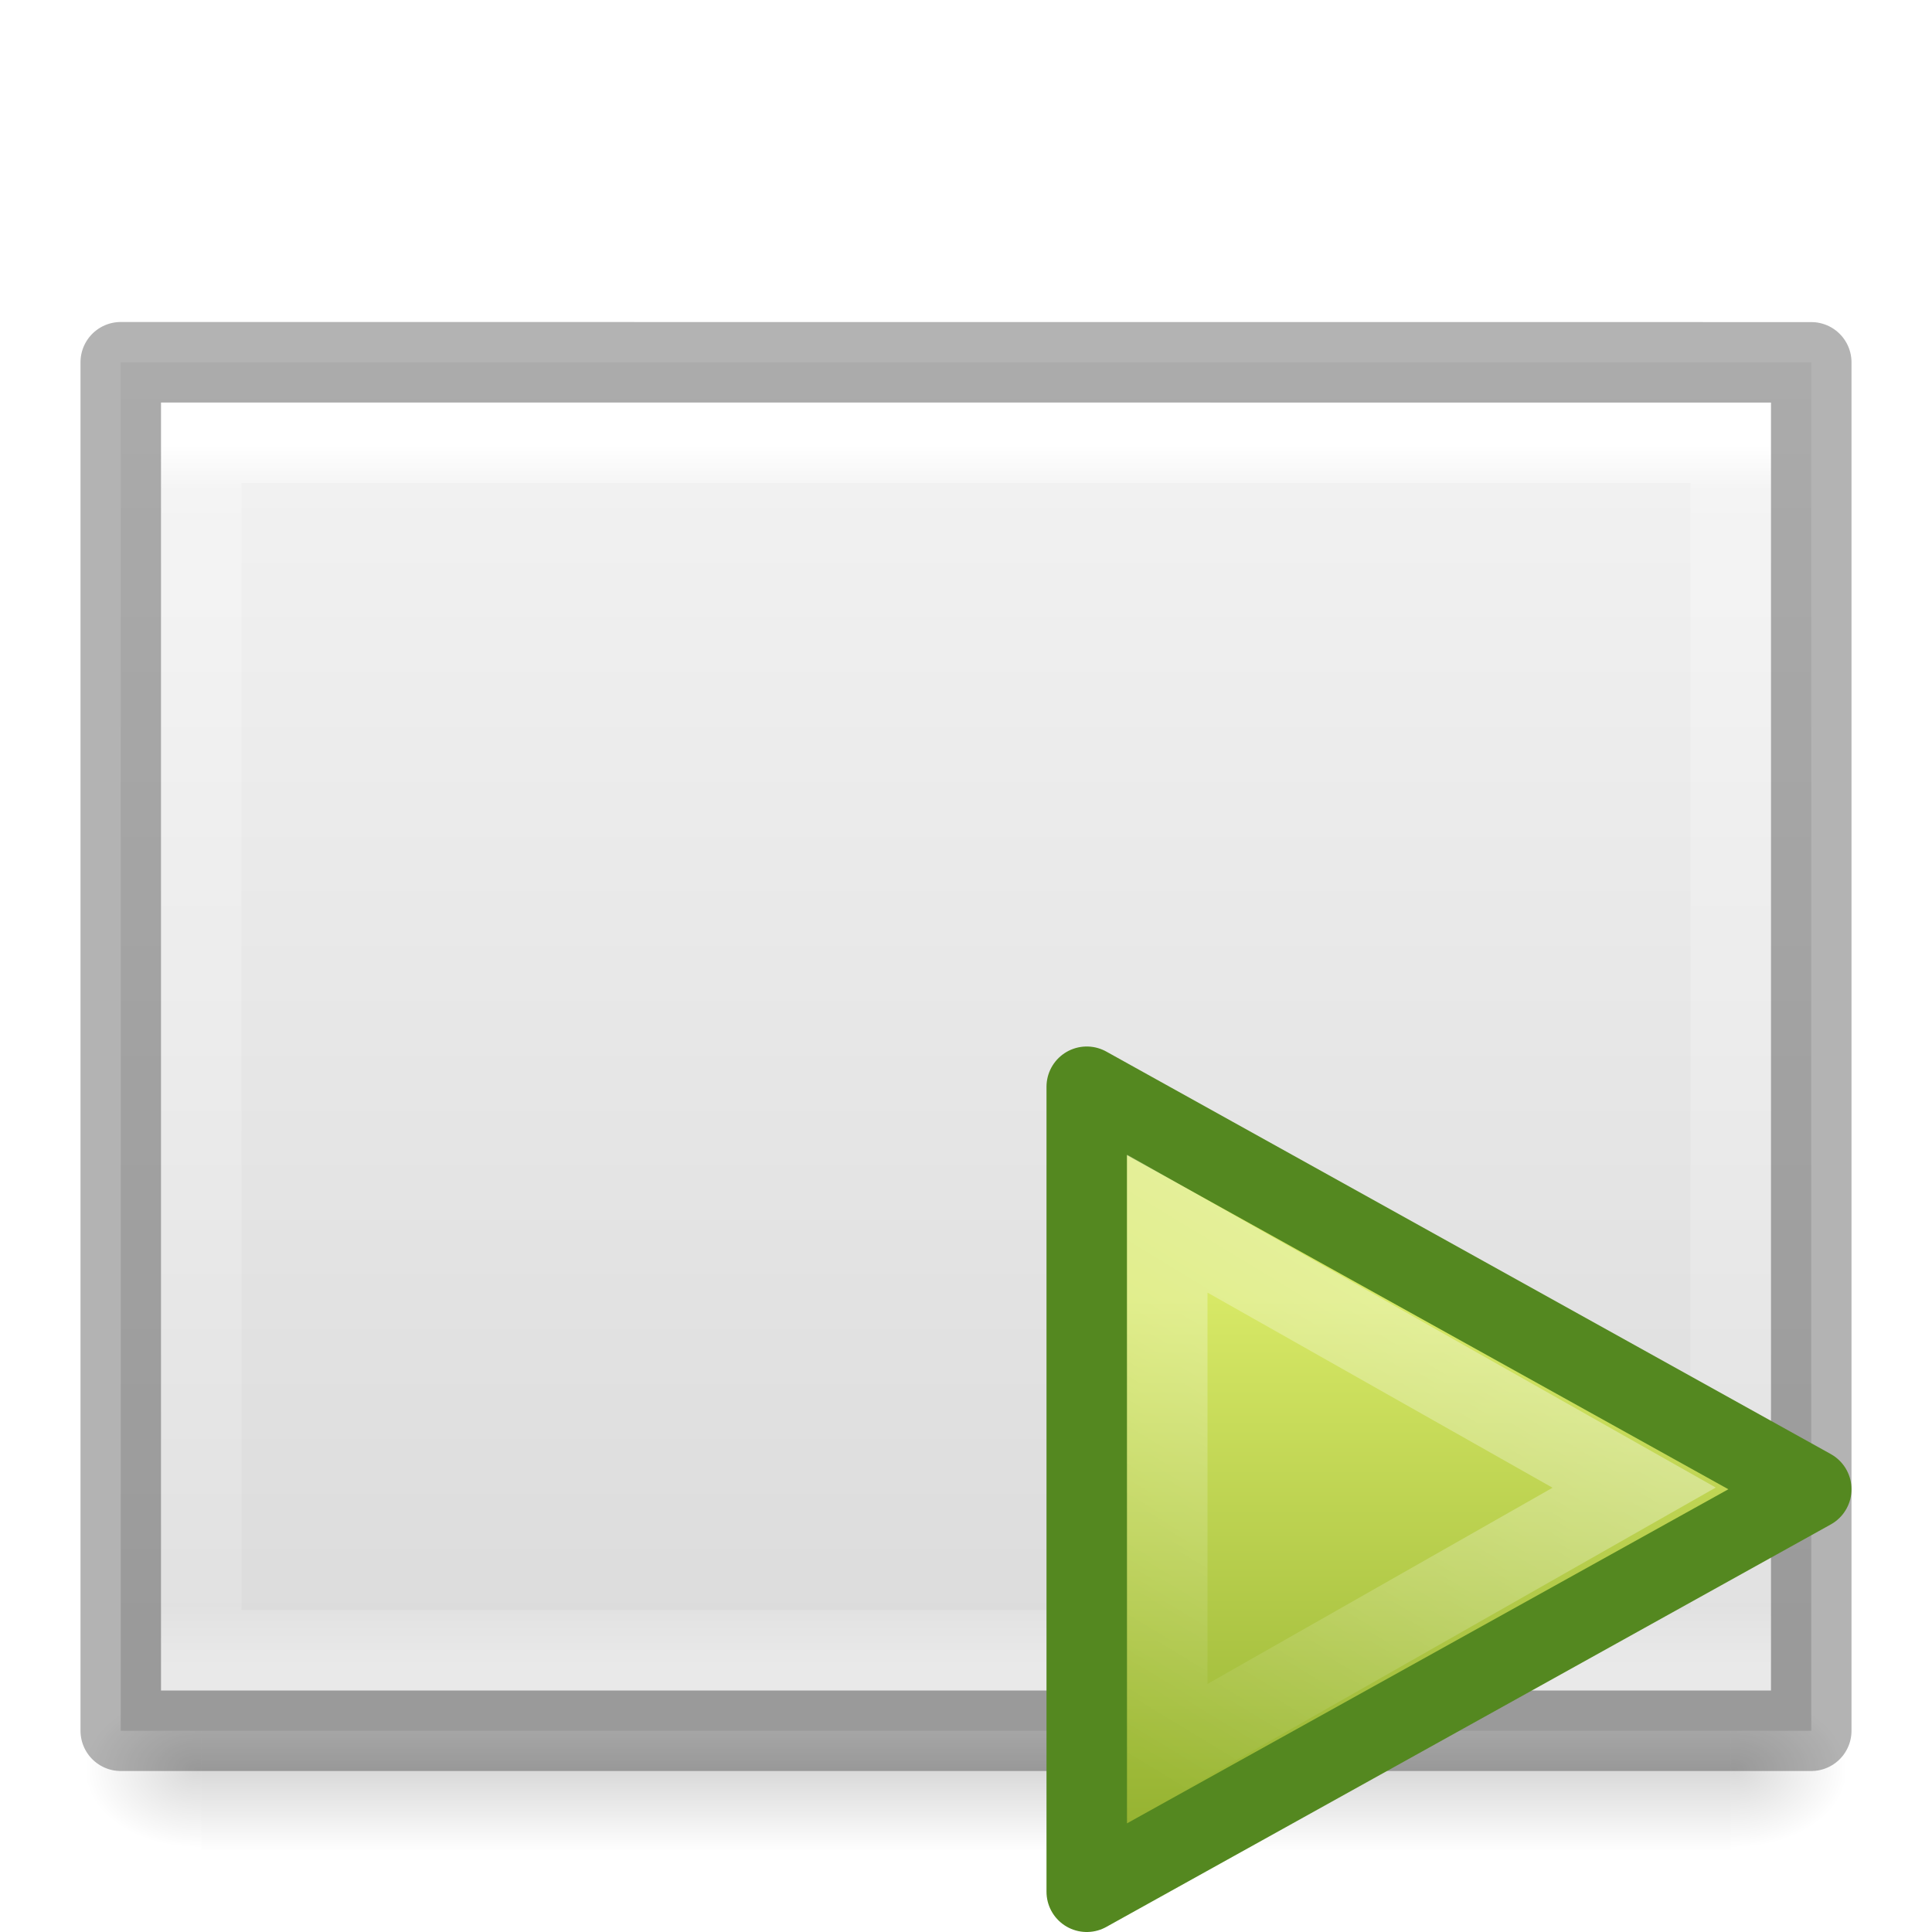
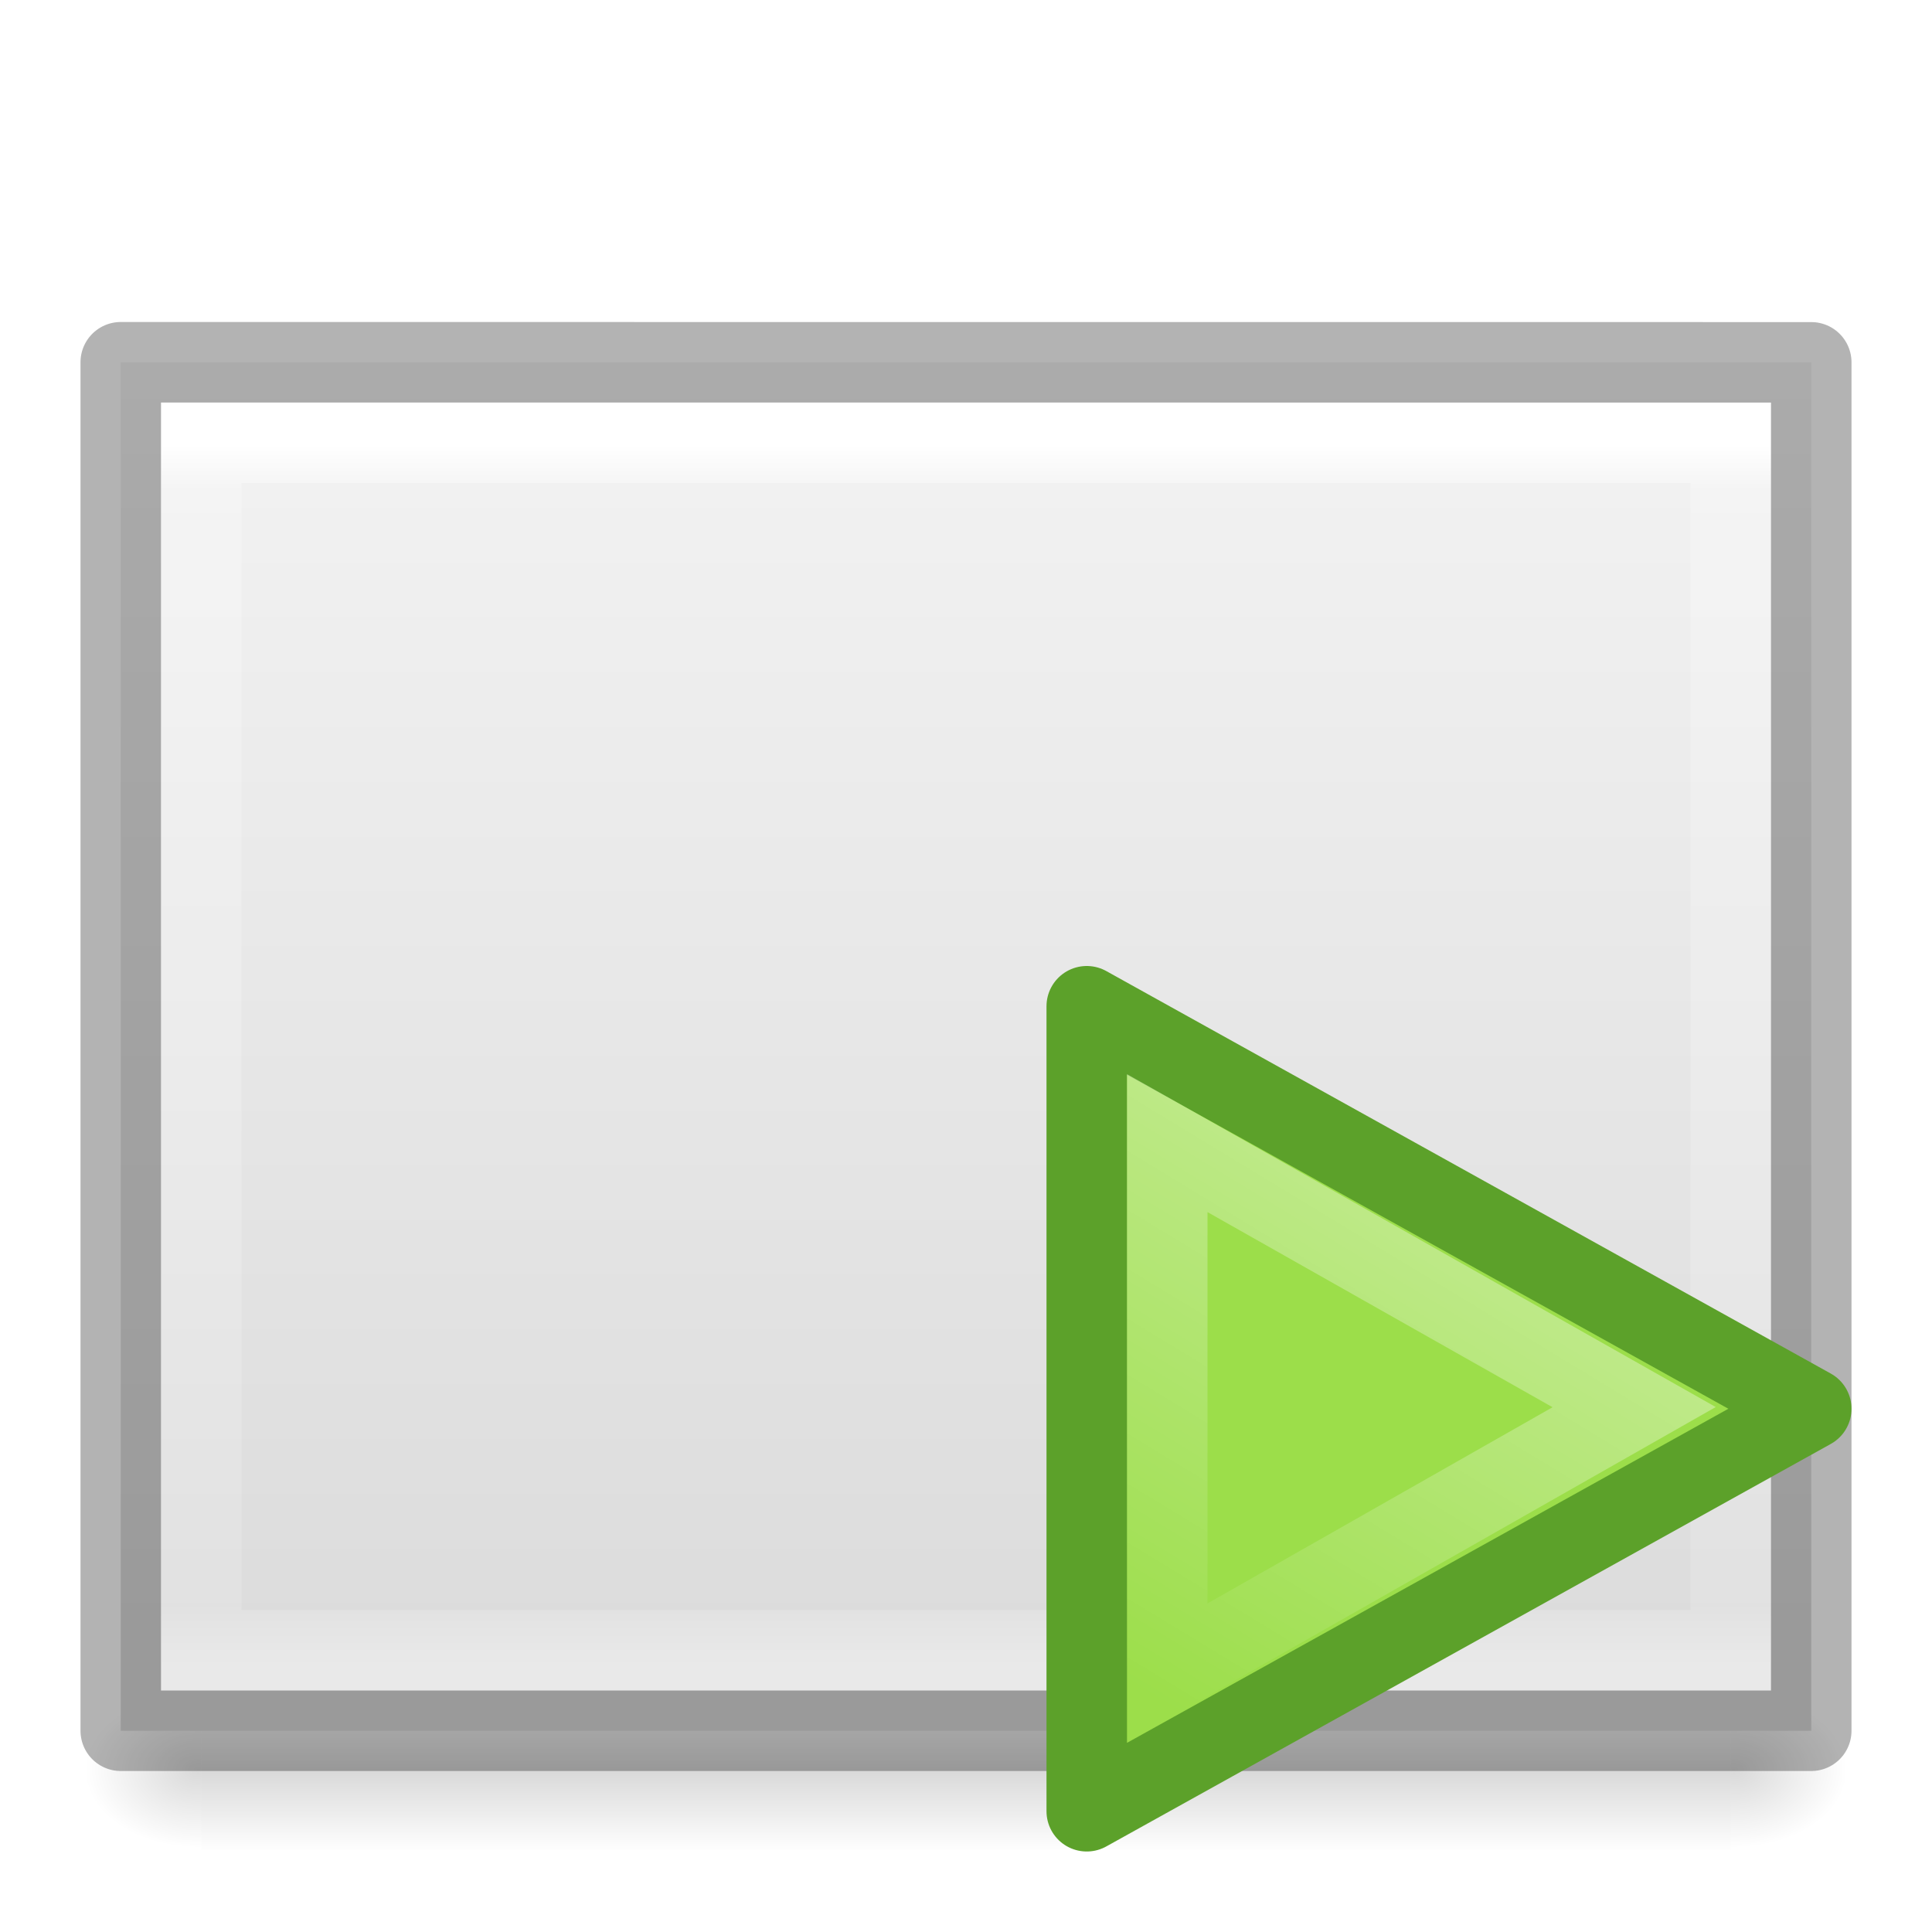
- <svg xmlns="http://www.w3.org/2000/svg" xmlns:xlink="http://www.w3.org/1999/xlink" version="1.1" width="24" height="24" id="svg3828">
-   <defs id="defs3830">
-     <linearGradient id="linearGradient3977">
-       <stop id="stop3979" style="stop-color:#ffffff;stop-opacity:1" offset="0" />
-       <stop id="stop3981" style="stop-color:#ffffff;stop-opacity:0.235" offset="0.036" />
-       <stop id="stop3983" style="stop-color:#ffffff;stop-opacity:0.157" offset="0.951" />
-       <stop id="stop3985" style="stop-color:#ffffff;stop-opacity:0.392" offset="1" />
-     </linearGradient>
-     <linearGradient id="linearGradient3600-4">
-       <stop id="stop3602-7" style="stop-color:#f4f4f4;stop-opacity:1" offset="0" />
-       <stop id="stop3604-6" style="stop-color:#dbdbdb;stop-opacity:1" offset="1" />
-     </linearGradient>
-     <linearGradient id="linearGradient5060">
-       <stop id="stop5062" style="stop-color:#000000;stop-opacity:1" offset="0" />
-       <stop id="stop5064" style="stop-color:#000000;stop-opacity:0" offset="1" />
-     </linearGradient>
-     <linearGradient id="linearGradient5048">
-       <stop id="stop5050" style="stop-color:#000000;stop-opacity:0" offset="0" />
-       <stop id="stop5056" style="stop-color:#000000;stop-opacity:1" offset="0.5" />
-       <stop id="stop5052" style="stop-color:#000000;stop-opacity:0" offset="1" />
-     </linearGradient>
-     <linearGradient x1="24" y1="5.564" x2="24" y2="43" id="linearGradient3013" xlink:href="#linearGradient3977" gradientUnits="userSpaceOnUse" gradientTransform="matrix(0.5135131,0,0,0.4054054,-0.3250621,3.270281)" />
-     <linearGradient x1="25.132" y1="0.985" x2="25.132" y2="47.013" id="linearGradient3016" xlink:href="#linearGradient3600-4" gradientUnits="userSpaceOnUse" gradientTransform="matrix(0.5999986,0,0,0.3693817,-2.400006,3.568205)" />
-     <radialGradient cx="605.714" cy="486.648" r="117.143" fx="605.714" fy="486.648" id="radialGradient3021" xlink:href="#linearGradient5060" gradientUnits="userSpaceOnUse" gradientTransform="matrix(0.01204859,0,0,0.0082353,14.23879,17.98056)" />
-     <radialGradient cx="605.714" cy="486.648" r="117.143" fx="605.714" fy="486.648" id="radialGradient3024" xlink:href="#linearGradient5060" gradientUnits="userSpaceOnUse" gradientTransform="matrix(-0.01204859,0,0,0.0082353,9.761206,17.98056)" />
-     <linearGradient x1="302.857" y1="366.648" x2="302.857" y2="609.505" id="linearGradient3027" xlink:href="#linearGradient5048" gradientUnits="userSpaceOnUse" gradientTransform="matrix(0.03934912,0,0,0.0082353,-2.221895,17.98055)" />
-     <linearGradient x1="24.139" y1="7.048" x2="24.139" y2="39.268" id="linearGradient3037" xlink:href="#linearGradient4154" gradientUnits="userSpaceOnUse" gradientTransform="matrix(0.2817955,0,0,0.2800956,12.18603,12.02218)" />
-     <linearGradient id="linearGradient4154">
-       <stop id="stop4156" style="stop-color:#ffffff;stop-opacity:1" offset="0" />
-       <stop id="stop4158" style="stop-color:#ffffff;stop-opacity:0.235" offset="0.447" />
-       <stop id="stop4160" style="stop-color:#ffffff;stop-opacity:0.157" offset="0.564" />
-       <stop id="stop4162" style="stop-color:#ffffff;stop-opacity:0.392" offset="1" />
-     </linearGradient>
-     <linearGradient id="linearGradient3242-7">
-       <stop id="stop3244-5" style="stop-color:#eef87e;stop-opacity:1" offset="0" />
-       <stop id="stop3246-9" style="stop-color:#cde34f;stop-opacity:1" offset="0.262" />
-       <stop id="stop3248-7" style="stop-color:#93b723;stop-opacity:1" offset="0.661" />
-       <stop id="stop3250-8" style="stop-color:#5a7e0d;stop-opacity:1" offset="1" />
-     </linearGradient>
-     <radialGradient cx="65.297" cy="48.216" r="31" fx="65.297" fy="48.216" id="radialGradient3910" xlink:href="#linearGradient3242-7" gradientUnits="userSpaceOnUse" gradientTransform="matrix(0,0.5254499,-0.5716256,0,46.20067,-21.12381)" />
-     <linearGradient gradientTransform="matrix(0.4857148,0,0,0.477213,-6.669077,21.68168)" gradientUnits="userSpaceOnUse" xlink:href="#linearGradient3104-5" id="linearGradient3031" y2="3.364" x2="22.004" y1="47.813" x1="22.004" />
-     <linearGradient id="linearGradient3104-5">
-       <stop offset="0" style="stop-color:#aaaaaa;stop-opacity:1" id="stop3106-2" />
-       <stop offset="1" style="stop-color:#c8c8c8;stop-opacity:1" id="stop3108-5" />
-     </linearGradient>
-     <linearGradient gradientTransform="matrix(0.4054051,0,0,0.5135135,35.90621,-0.3158429)" gradientUnits="userSpaceOnUse" xlink:href="#linearGradient3977" id="linearGradient3013-1" y2="43" x2="24" y1="5.564" x1="24" />
-     <linearGradient gradientTransform="matrix(0.4857154,0,0,0.4562967,33.97935,0.3573383)" gradientUnits="userSpaceOnUse" xlink:href="#linearGradient3600-4" id="linearGradient3016-5" y2="47.013" x2="25.132" y1="0.985" x1="25.132" />
-     <radialGradient gradientTransform="matrix(0.01204859,0,0,0.0082353,46.87531,18.98904)" gradientUnits="userSpaceOnUse" xlink:href="#linearGradient5060" id="radialGradient3021-1" fy="486.648" fx="605.714" r="117.143" cy="486.648" cx="605.714" />
-     <radialGradient gradientTransform="matrix(-0.01204859,0,0,0.0082353,44.39773,18.98904)" gradientUnits="userSpaceOnUse" xlink:href="#linearGradient5060" id="radialGradient3024-9" fy="486.648" fx="605.714" r="117.143" cy="486.648" cx="605.714" />
-     <linearGradient gradientTransform="matrix(0.0352071,0,0,0.0082353,32.91167,18.98902)" gradientUnits="userSpaceOnUse" xlink:href="#linearGradient5048" id="linearGradient3083" y2="609.505" x2="302.857" y1="366.648" x1="302.857" />
-     <linearGradient gradientTransform="matrix(0.7829823,0,0,0.7809564,-136.1247,-5.739386)" gradientUnits="userSpaceOnUse" xlink:href="#linearGradient3985-6-635-120-628-965" id="linearGradient3035" y2="24.52" x2="182" y1="33" x1="182" />
-     <linearGradient id="linearGradient3985-6-635-120-628-965">
-       <stop offset="0" style="stop-color:#ffffff;stop-opacity:1" id="stop7116" />
-       <stop offset="1" style="stop-color:#ffffff;stop-opacity:0" id="stop7118" />
-     </linearGradient>
-     <linearGradient gradientTransform="matrix(0.7237898,0,0,0.7237899,-125.2263,-4.257582)" gradientUnits="userSpaceOnUse" xlink:href="#linearGradient3985-6-635-120-628-965" id="linearGradient3038" y2="36.026" x2="188" y1="17" x1="188" />
-     <linearGradient id="linearGradient3760">
-       <stop id="stop3762" offset="0" style="stop-color:#e44343;stop-opacity:1;" />
-       <stop id="stop3764" offset="1" style="stop-color:#ac0808;stop-opacity:1;" />
-     </linearGradient>
-     <linearGradient id="linearGradient2264">
-       <stop id="stop2266" offset="0" style="stop-color:#d7e866;stop-opacity:1;" />
-       <stop id="stop2268" offset="1" style="stop-color:#8cab2a;stop-opacity:1;" />
-     </linearGradient>
-     <linearGradient y2="43.878" x2="18.037" y1="14.511" x1="18.037" gradientTransform="matrix(0.2714267,0,0,0.2553127,3.165011,21.43255)" gradientUnits="userSpaceOnUse" id="linearGradient2395" xlink:href="#linearGradient2264" />
-     <linearGradient y2="46.874" x2="13.759" y1="14.66" x1="34.404" gradientTransform="matrix(0.2166259,0,0,0.2051711,4.963,22.45546)" gradientUnits="userSpaceOnUse" id="linearGradient2392" xlink:href="#linearGradient3985-6-635-120-628-965" />
-   </defs>
-   <rect width="19" height="2" x="2.5" y="21" id="rect2879" style="display:inline;overflow:visible;visibility:visible;opacity:0.15;fill:url(#linearGradient3027);fill-opacity:1;fill-rule:nonzero;stroke:none;stroke-width:1;marker:none" />
-   <path d="m 2.5,21 c 0,0 0,2 0,2 C 1.88,23.004 1,22.552 1,22 1,21.448 1.692,21 2.5,21 Z" id="path2881" style="display:inline;overflow:visible;visibility:visible;opacity:0.15;fill:url(#radialGradient3024);fill-opacity:1;fill-rule:nonzero;stroke:none;stroke-width:1;marker:none" />
-   <path d="m 21.5,21 c 0,0 0,2 0,2 0.62,0.004 1.5,-0.448 1.5,-1 0,-0.552 -0.692,-1 -1.5,-1 z" id="path2883" style="display:inline;overflow:visible;visibility:visible;opacity:0.15;fill:url(#radialGradient3021);fill-opacity:1;fill-rule:nonzero;stroke:none;stroke-width:1;marker:none" />
-   <path d="m 1.5,4.5 c 4.812,0 21,0.001 21,0.001 l 2.6e-5,16.999 c 0,0 -14,0 -21,0 0,-5.667 0,-11.333 0,-17 z" id="path4160-3" style="display:inline;fill:url(#linearGradient3016);fill-opacity:1;stroke:none" />
-   <path d="m 21.5,20.5 -19,0 0,-15 19,0 z" id="rect6741-1" style="fill:none;stroke:url(#linearGradient3013);stroke-width:1;stroke-linecap:round;stroke-linejoin:miter;stroke-miterlimit:4;stroke-dasharray:none;stroke-dashoffset:0;stroke-opacity:1" />
-   <path d="m 1.5,4.5 c 4.812,0 21,0.001 21,0.001 l 2.6e-5,16.999 c 0,0 -14,0 -21,0 0,-5.667 0,-11.333 0,-17 z" id="path4160-3-1" style="display:inline;opacity:0.3;fill:none;stroke:#000000;stroke-width:1;stroke-linecap:butt;stroke-linejoin:round;stroke-miterlimit:4;stroke-dasharray:none;stroke-dashoffset:0;stroke-opacity:1" />
-   <g id="g4197" transform="translate(8,-9)">
-     <path style="display:inline;overflow:visible;visibility:visible;fill:url(#linearGradient2395);fill-opacity:1;fill-rule:evenodd;stroke:#548820;stroke-width:1;stroke-linecap:round;stroke-linejoin:round;stroke-miterlimit:4;stroke-dasharray:none;stroke-dashoffset:0;stroke-opacity:1;marker:none;marker-start:none;marker-mid:none;marker-end:none" d="m 5.5,32.5 0,-10 9,5 -9,5 z" id="path3375" />
-     <path style="display:inline;overflow:visible;visibility:visible;opacity:0.41;fill:none;fill-opacity:1;fill-rule:evenodd;stroke:url(#linearGradient2392);stroke-width:1;stroke-linecap:round;stroke-linejoin:miter;stroke-miterlimit:4;stroke-dasharray:none;stroke-dashoffset:0;stroke-opacity:1;marker:none;marker-start:none;marker-mid:none;marker-end:none" d="M 6.5,30.778 6.5,24.2 l 5.8,3.28 z" id="path2294" />
-   </g>
+ <svg xmlns="http://www.w3.org/2000/svg" xmlns:xlink="http://www.w3.org/1999/xlink" height="24" width="24">
+   <linearGradient id="a" gradientTransform="matrix(.2166259 0 0 .2051711 12.963 12.45546)" gradientUnits="userSpaceOnUse" x1="34.404" x2="13.759" y1="14.66" y2="46.874">
+     <stop offset="0" stop-color="#fff" />
+     <stop offset="1" stop-color="#fff" stop-opacity="0" />
+   </linearGradient>
+   <linearGradient id="b">
+     <stop offset="0" />
+     <stop offset="1" stop-opacity="0" />
+   </linearGradient>
+   <linearGradient id="c" gradientTransform="matrix(.5135131 0 0 .4054054 -.325062 3.270281)" gradientUnits="userSpaceOnUse" x1="24" x2="24" y1="5.564" y2="43">
+     <stop offset="0" stop-color="#fff" />
+     <stop offset=".036" stop-color="#fff" stop-opacity=".235" />
+     <stop offset=".951" stop-color="#fff" stop-opacity=".157" />
+     <stop offset="1" stop-color="#fff" stop-opacity=".392" />
+   </linearGradient>
+   <linearGradient id="d" gradientTransform="matrix(.5999986 0 0 .3693817 -2.400006 3.568205)" gradientUnits="userSpaceOnUse" x1="25.132" x2="25.132" y1=".985" y2="47.013">
+     <stop offset="0" stop-color="#f4f4f4" />
+     <stop offset="1" stop-color="#dbdbdb" />
+   </linearGradient>
+   <radialGradient id="e" cx="605.714" cy="486.648" gradientTransform="matrix(.01204859 0 0 .0082353 14.23879 17.98056)" gradientUnits="userSpaceOnUse" r="117.143" xlink:href="#b" />
+   <radialGradient id="f" cx="605.714" cy="486.648" gradientTransform="matrix(-.01204859 0 0 .0082353 9.761206 17.98056)" gradientUnits="userSpaceOnUse" r="117.143" xlink:href="#b" />
+   <linearGradient id="g" gradientTransform="matrix(.03934912 0 0 .0082353 -2.221895 17.98055)" gradientUnits="userSpaceOnUse" x1="302.857" x2="302.857" y1="366.648" y2="609.505">
+     <stop offset="0" stop-opacity="0" />
+     <stop offset=".5" />
+     <stop offset="1" stop-opacity="0" />
+   </linearGradient>
+   <path d="m2.5 21h19v2h-19z" fill="url(#g)" opacity=".15" />
+   <path d="m2.5 21v2c-.62.004-1.5-.448-1.5-1 0-.552.692-1 1.5-1z" fill="url(#f)" opacity=".15" />
+   <path d="m21.5 21v2c.62.004 1.5-.448 1.5-1 0-.552-.692-1-1.5-1z" fill="url(#e)" opacity=".15" />
+   <path d="m1.5 4.5c4.812 0 21.0.001 21.0.001l0 16.999s-14 0-21 0c0-5.667 0-11.333 0-17z" fill="url(#d)" />
+   <path d="m21.5 20.5h-19v-15h19z" fill="none" stroke="url(#c)" stroke-linecap="round" />
+   <path d="m1.5 4.5c4.812 0 21.0.001 21.0.001l0 16.999s-14 0-21 0c0-5.667 0-11.333 0-17z" fill="none" opacity=".3" stroke="#000" stroke-linejoin="round" stroke-width="1" />
+   <path d="m13.5 22.5v-10l9 5z" fill="#9cde4a" fill-rule="evenodd" stroke="#5ca12a" stroke-linecap="round" stroke-linejoin="round" />
+   <path d="m14.5 20.778v-6.578l5.8 3.28z" fill="none" opacity=".41" stroke="url(#a)" stroke-linecap="round" />
</svg>
